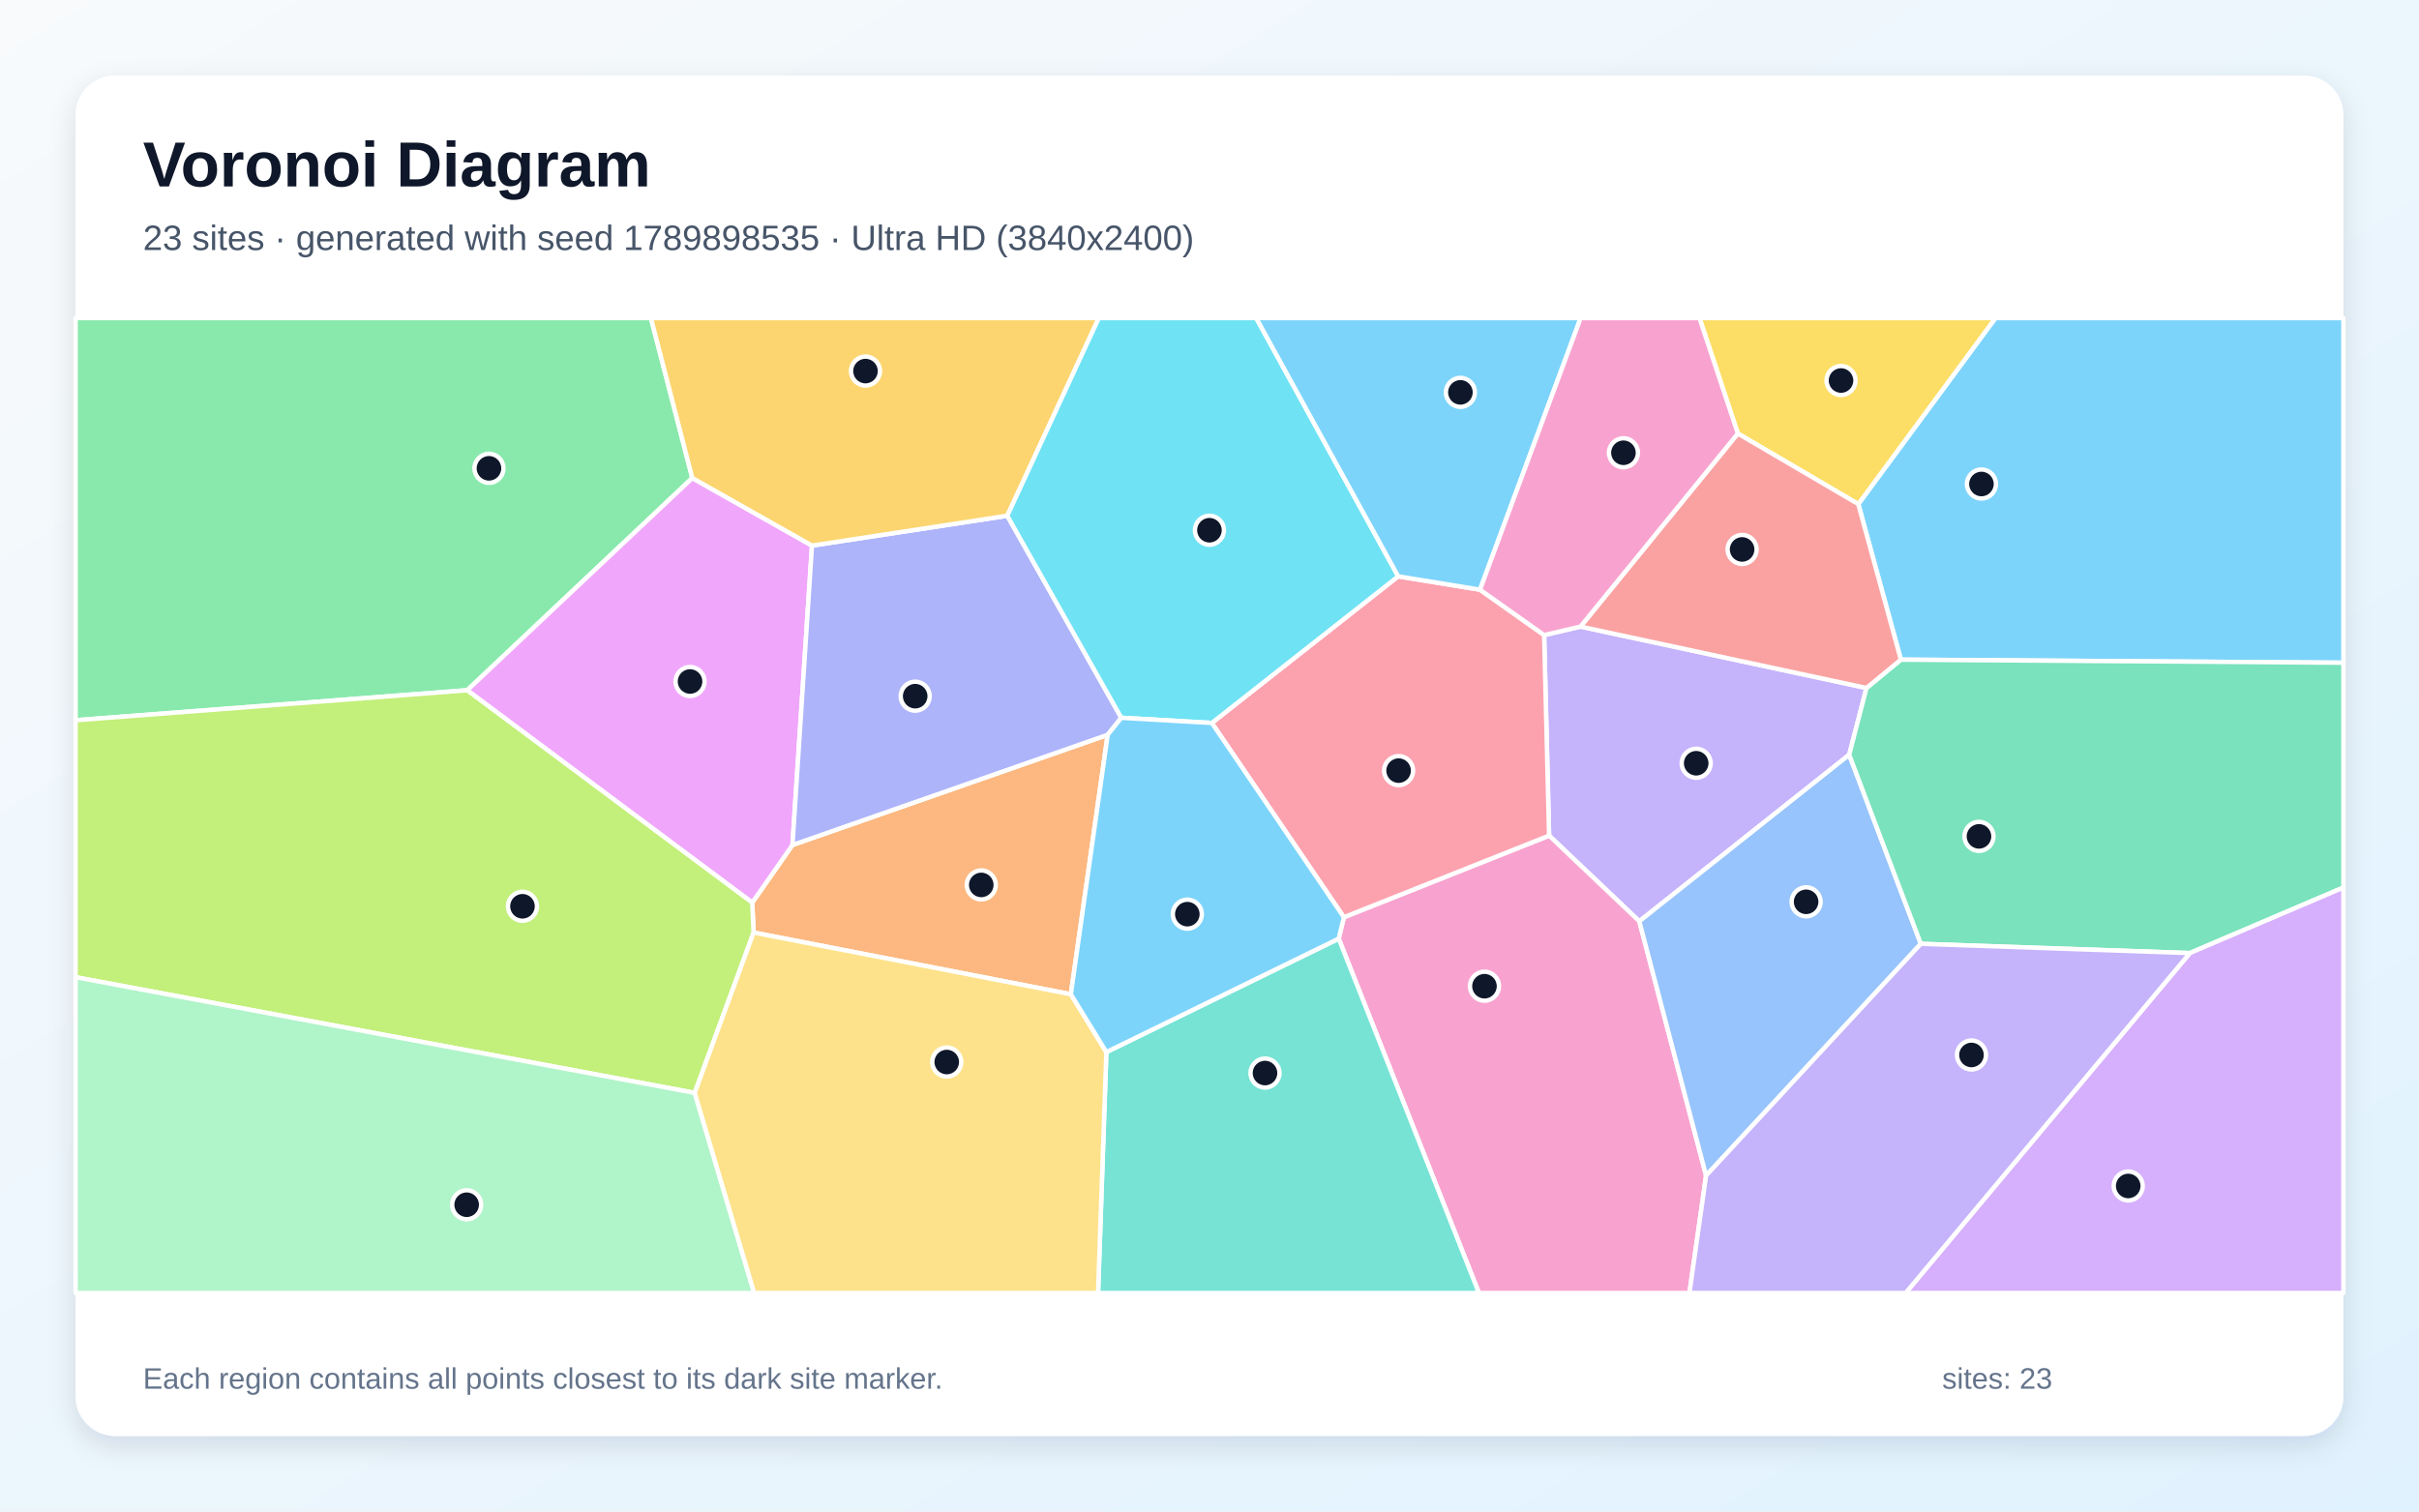
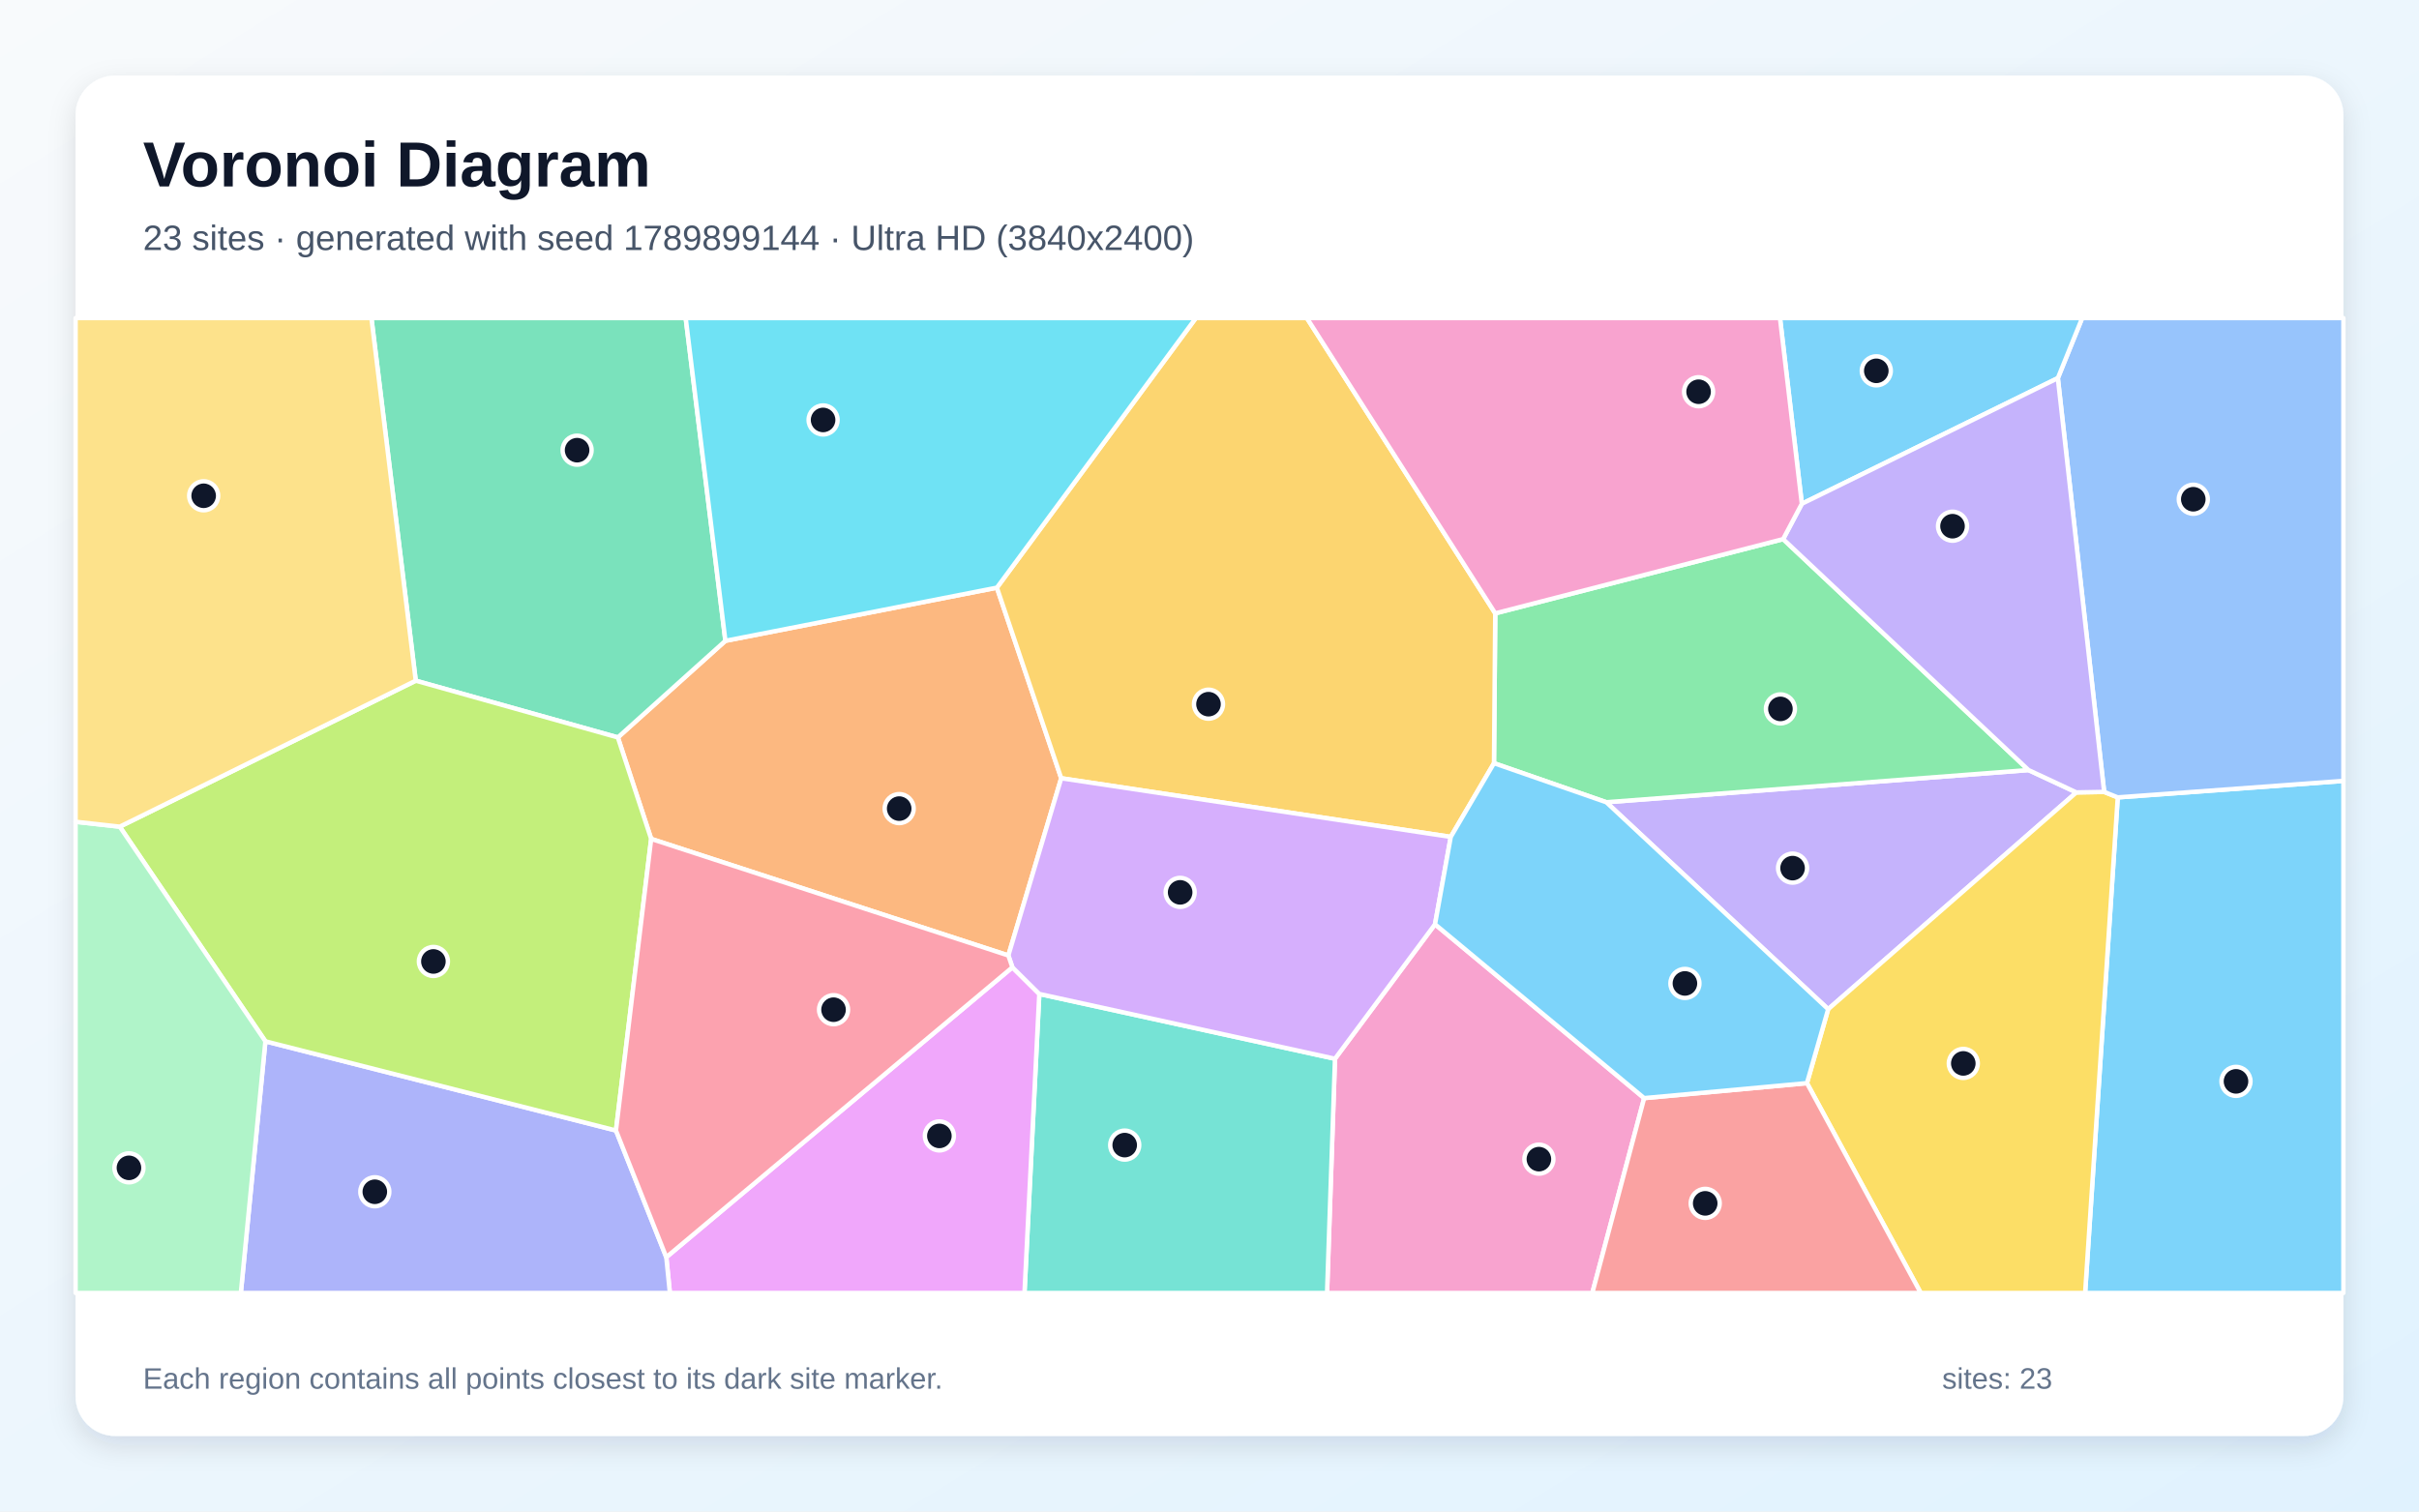
<svg xmlns="http://www.w3.org/2000/svg" width="3840" height="2400" viewBox="0 0 3840 2400" role="img" aria-labelledby="title description">
  <defs>
    <linearGradient id="background" x1="0" y1="0" x2="1" y2="1">
      <stop stop-color="#F8FAFC" />
      <stop offset="1" stop-color="#E0F2FE" />
    </linearGradient>
    <filter id="shadow" x="-5%" y="-5%" width="110%" height="110%">
      <feDropShadow dx="0" dy="15" stdDeviation="22" flood-color="#0F172A" flood-opacity=".12" />
    </filter>
  </defs>
  <rect width="3840" height="2400" fill="url(#background)" />
  <rect x="120" y="120" width="3600" height="2160" rx="63" fill="#FFFFFF" filter="url(#shadow)" />
  <g font-family="Arial, sans-serif">
    <text x="227" y="296" font-size="101" font-weight="700" fill="#0F172A">Voronoi Diagram</text>
-     <text x="227" y="397" font-size="56" fill="#475569">23 sites · generated with seed 1789898535 · Ultra HD (3840x2400)</text>
+     <text x="227" y="397" font-size="56" fill="#475569">23 sites · generated with seed 1789899144 · Ultra HD (3840x2400)</text>
  </g>
  <g stroke="#FFFFFF" stroke-width="7" stroke-linejoin="round">
-     <polygon points="3017.5,1047.4 2949.9,800.4 3167.6,505.0 3720.0,505.0 3720.0,1052.3" fill="#38BDF8" fill-opacity="0.65" />
-     <polygon points="2451.2,1008.4 2508.9,994.9 2962.9,1092.4 2935.5,1198.4 2602.3,1462.8 2459.1,1326.8" fill="#A78BFA" fill-opacity="0.65" />
-     <polygon points="2125.1,1490.4 2133.3,1456.4 2459.1,1326.8 2602.3,1462.8 2708.3,1866.6 2681.9,2053.0 2347.7,2053.0" fill="#F472B6" fill-opacity="0.65" />
-     <polygon points="1699.9,1578.7 1196.3,1480.7 1194.1,1433.2 1258.0,1341.7 1758.4,1166.7" fill="#FB923C" fill-opacity="0.65" />
-     <polygon points="2758.7,688.4 2697.8,505.0 3167.6,505.0 2949.9,800.4" fill="#FACC15" fill-opacity="0.65" />
-     <polygon points="1099.0,759.0 741.6,1096.0 120.0,1143.6 120.0,505.0 1033.3,505.0" fill="#4ADE80" fill-opacity="0.65" />
-     <polygon points="1756.3,1670.5 2125.1,1490.4 2347.7,2053.0 1743.1,2053.0" fill="#2DD4BF" fill-opacity="0.65" />
-     <polygon points="2708.3,1866.6 2602.3,1462.8 2935.5,1198.4 3049.2,1498.6" fill="#60A5FA" fill-opacity="0.65" />
-     <polygon points="741.6,1096.0 1099.0,759.0 1289.0,866.3 1258.0,1341.7 1194.1,1433.2" fill="#E879F9" fill-opacity="0.65" />
-     <polygon points="3476.2,1513.3 3049.2,1498.6 2935.5,1198.4 2962.9,1092.4 3017.5,1047.4 3720.0,1052.3 3720.0,1409.2" fill="#34D399" fill-opacity="0.65" />
-     <polygon points="2962.9,1092.4 2508.9,994.9 2758.7,688.4 2949.9,800.4 3017.5,1047.4" fill="#F87171" fill-opacity="0.65" />
-     <polygon points="1780.0,1139.7 1758.4,1166.7 1258.0,1341.7 1289.0,866.3 1599.0,818.9" fill="#818CF8" fill-opacity="0.65" />
-     <polygon points="1599.0,818.9 1289.0,866.3 1099.0,759.0 1033.3,505.0 1744.3,505.0" fill="#FBBF24" fill-opacity="0.65" />
-     <polygon points="1102.8,1735.3 120.0,1551.6 120.0,1143.6 741.6,1096.0 1194.1,1433.2 1196.3,1480.7" fill="#A3E635" fill-opacity="0.65" />
-     <polygon points="3476.2,1513.3 3720.0,1409.2 3720.0,2053.0 3025.0,2053.0" fill="#C084FC" fill-opacity="0.65" />
-     <polygon points="1923.7,1147.9 2219.5,915.1 2349.4,936.3 2451.2,1008.4 2459.1,1326.8 2133.3,1456.4" fill="#FB7185" fill-opacity="0.65" />
-     <polygon points="2219.5,915.1 1923.7,1147.9 1780.0,1139.7 1599.0,818.9 1744.3,505.0 1994.2,505.0" fill="#22D3EE" fill-opacity="0.65" />
-     <polygon points="120.0,1551.6 1102.8,1735.3 1197.2,2053.0 120.0,2053.0" fill="#86EFAC" fill-opacity="0.65" />
-     <polygon points="1102.8,1735.3 1196.3,1480.7 1699.9,1578.7 1756.3,1670.5 1743.1,2053.0 1197.2,2053.0" fill="#FCD34D" fill-opacity="0.65" />
-     <polygon points="1756.3,1670.5 1699.9,1578.7 1758.4,1166.7 1780.0,1139.7 1923.7,1147.9 2133.3,1456.4 2125.1,1490.4" fill="#38BDF8" fill-opacity="0.65" />
-     <polygon points="2349.4,936.3 2219.5,915.1 1994.2,505.0 2509.2,505.0" fill="#38BDF8" fill-opacity="0.65" />
-     <polygon points="2708.3,1866.6 3049.2,1498.6 3476.2,1513.3 3025.0,2053.0 2681.9,2053.0" fill="#A78BFA" fill-opacity="0.65" />
-     <polygon points="2758.7,688.4 2508.9,994.9 2451.2,1008.4 2349.4,936.3 2509.2,505.0 2697.8,505.0" fill="#F472B6" fill-opacity="0.65" />
+     <polygon points="3361.8,1266.1 3720.0,1239.9 3720.0,2053.0 3310.0,2053.0" fill="#38BDF8" fill-opacity="0.65" />
+     <polygon points="2549.9,1273.8 3220.1,1222.7 3296.1,1258.2 2902.1,1602.4" fill="#A78BFA" fill-opacity="0.65" />
+     <polygon points="2119.2,1681.1 2278.0,1467.6 2610.0,1743.6 2527.7,2053.0 2106.6,2053.0" fill="#F472B6" fill-opacity="0.65" />
+     <polygon points="1600.7,1517.1 1033.7,1332.0 980.8,1170.9 1151.5,1017.5 1582.5,933.1 1684.6,1235.7" fill="#FB923C" fill-opacity="0.65" />
+     <polygon points="2868.4,1719.8 2902.1,1602.4 3296.1,1258.2 3340.2,1257.4 3361.8,1266.1 3310.0,2053.0 3049.1,2053.0" fill="#FACC15" fill-opacity="0.65" />
+     <polygon points="2830.6,856.0 3220.1,1222.7 2549.9,1273.8 2371.6,1211.8 2373.6,973.9" fill="#4ADE80" fill-opacity="0.65" />
+     <polygon points="1649.8,1578.2 2119.2,1681.1 2106.6,2053.0 1626.3,2053.0" fill="#2DD4BF" fill-opacity="0.65" />
+     <polygon points="3361.8,1266.1 3340.2,1257.4 3266.7,600.4 3305.3,505.0 3720.0,505.0 3720.0,1239.9" fill="#60A5FA" fill-opacity="0.65" />
+     <polygon points="1057.7,1996.2 1607.1,1535.9 1649.8,1578.2 1626.3,2053.0 1063.4,2053.0" fill="#E879F9" fill-opacity="0.65" />
+     <polygon points="1151.5,1017.5 980.8,1170.9 660.0,1080.8 589.6,505.0 1088.5,505.0" fill="#34D399" fill-opacity="0.65" />
+     <polygon points="2610.0,1743.6 2868.4,1719.8 3049.1,2053.0 2527.7,2053.0" fill="#F87171" fill-opacity="0.65" />
+     <polygon points="421.3,1653.4 977.8,1795.0 1057.7,1996.2 1063.4,2053.0 382.3,2053.0" fill="#818CF8" fill-opacity="0.65" />
+     <polygon points="2303.0,1328.8 1684.6,1235.7 1582.5,933.1 1898.3,505.0 2074.6,505.0 2373.6,973.9 2371.6,1211.8" fill="#FBBF24" fill-opacity="0.65" />
+     <polygon points="977.8,1795.0 421.3,1653.4 190.1,1312.6 660.0,1080.8 980.8,1170.9 1033.7,1332.0" fill="#A3E635" fill-opacity="0.65" />
+     <polygon points="1649.8,1578.2 1607.1,1535.9 1600.7,1517.1 1684.6,1235.7 2303.0,1328.8 2278.0,1467.6 2119.2,1681.1" fill="#C084FC" fill-opacity="0.65" />
+     <polygon points="977.8,1795.0 1033.7,1332.0 1600.7,1517.1 1607.1,1535.9 1057.7,1996.2" fill="#FB7185" fill-opacity="0.65" />
+     <polygon points="1582.5,933.1 1151.5,1017.5 1088.5,505.0 1898.3,505.0" fill="#22D3EE" fill-opacity="0.65" />
+     <polygon points="120.0,1304.8 190.1,1312.6 421.3,1653.4 382.3,2053.0 120.0,2053.0" fill="#86EFAC" fill-opacity="0.65" />
+     <polygon points="190.1,1312.6 120.0,1304.8 120.0,505.0 589.6,505.0 660.0,1080.8" fill="#FCD34D" fill-opacity="0.65" />
+     <polygon points="3266.7,600.4 2860.3,799.9 2825.6,505.0 3305.3,505.0" fill="#38BDF8" fill-opacity="0.65" />
+     <polygon points="2868.4,1719.8 2610.0,1743.6 2278.0,1467.6 2303.0,1328.8 2371.6,1211.8 2549.9,1273.8 2902.1,1602.4" fill="#38BDF8" fill-opacity="0.65" />
+     <polygon points="2860.3,799.9 3266.7,600.4 3340.2,1257.4 3296.1,1258.2 3220.1,1222.7 2830.6,856.0" fill="#A78BFA" fill-opacity="0.65" />
+     <polygon points="2860.3,799.9 2830.6,856.0 2373.6,973.9 2074.6,505.0 2825.6,505.0" fill="#F472B6" fill-opacity="0.65" />
  </g>
  <g>
-     <circle cx="3145.4" cy="768.5" r="23" fill="#0F172A" stroke="#FFFFFF" stroke-width="7" />
-     <circle cx="2692.6" cy="1211.9" r="23" fill="#0F172A" stroke="#FFFFFF" stroke-width="7" />
-     <circle cx="2356.5" cy="1565.9" r="23" fill="#0F172A" stroke="#FFFFFF" stroke-width="7" />
-     <circle cx="1557.7" cy="1405.1" r="23" fill="#0F172A" stroke="#FFFFFF" stroke-width="7" />
-     <circle cx="2922.5" cy="604.2" r="23" fill="#0F172A" stroke="#FFFFFF" stroke-width="7" />
-     <circle cx="776.2" cy="743.6" r="23" fill="#0F172A" stroke="#FFFFFF" stroke-width="7" />
-     <circle cx="2008.1" cy="1703.8" r="23" fill="#0F172A" stroke="#FFFFFF" stroke-width="7" />
-     <circle cx="2867.1" cy="1431.9" r="23" fill="#0F172A" stroke="#FFFFFF" stroke-width="7" />
-     <circle cx="1095.4" cy="1082.1" r="23" fill="#0F172A" stroke="#FFFFFF" stroke-width="7" />
-     <circle cx="3141.5" cy="1328.0" r="23" fill="#0F172A" stroke="#FFFFFF" stroke-width="7" />
-     <circle cx="2765.5" cy="872.4" r="23" fill="#0F172A" stroke="#FFFFFF" stroke-width="7" />
-     <circle cx="1452.8" cy="1105.4" r="23" fill="#0F172A" stroke="#FFFFFF" stroke-width="7" />
-     <circle cx="1373.9" cy="589.2" r="23" fill="#0F172A" stroke="#FFFFFF" stroke-width="7" />
-     <circle cx="829.4" cy="1439.0" r="23" fill="#0F172A" stroke="#FFFFFF" stroke-width="7" />
-     <circle cx="3378.4" cy="1883.1" r="23" fill="#0F172A" stroke="#FFFFFF" stroke-width="7" />
-     <circle cx="2220.2" cy="1223.6" r="23" fill="#0F172A" stroke="#FFFFFF" stroke-width="7" />
-     <circle cx="1919.9" cy="841.9" r="23" fill="#0F172A" stroke="#FFFFFF" stroke-width="7" />
-     <circle cx="740.8" cy="1912.9" r="23" fill="#0F172A" stroke="#FFFFFF" stroke-width="7" />
-     <circle cx="1502.9" cy="1686.3" r="23" fill="#0F172A" stroke="#FFFFFF" stroke-width="7" />
-     <circle cx="1884.8" cy="1451.5" r="23" fill="#0F172A" stroke="#FFFFFF" stroke-width="7" />
-     <circle cx="2318.3" cy="623.0" r="23" fill="#0F172A" stroke="#FFFFFF" stroke-width="7" />
-     <circle cx="3129.6" cy="1675.1" r="23" fill="#0F172A" stroke="#FFFFFF" stroke-width="7" />
-     <circle cx="2577.1" cy="718.9" r="23" fill="#0F172A" stroke="#FFFFFF" stroke-width="7" />
+     <circle cx="3549.5" cy="1717.0" r="23" fill="#0F172A" stroke="#FFFFFF" stroke-width="7" />
+     <circle cx="2845.6" cy="1378.4" r="23" fill="#0F172A" stroke="#FFFFFF" stroke-width="7" />
+     <circle cx="2442.9" cy="1840.5" r="23" fill="#0F172A" stroke="#FFFFFF" stroke-width="7" />
+     <circle cx="1427.4" cy="1283.9" r="23" fill="#0F172A" stroke="#FFFFFF" stroke-width="7" />
+     <circle cx="3116.6" cy="1688.5" r="23" fill="#0F172A" stroke="#FFFFFF" stroke-width="7" />
+     <circle cx="2826.3" cy="1125.6" r="23" fill="#0F172A" stroke="#FFFFFF" stroke-width="7" />
+     <circle cx="1785.4" cy="1818.2" r="23" fill="#0F172A" stroke="#FFFFFF" stroke-width="7" />
+     <circle cx="3481.7" cy="792.7" r="23" fill="#0F172A" stroke="#FFFFFF" stroke-width="7" />
+     <circle cx="1491.2" cy="1803.6" r="23" fill="#0F172A" stroke="#FFFFFF" stroke-width="7" />
+     <circle cx="916.1" cy="714.8" r="23" fill="#0F172A" stroke="#FFFFFF" stroke-width="7" />
+     <circle cx="2706.9" cy="1910.7" r="23" fill="#0F172A" stroke="#FFFFFF" stroke-width="7" />
+     <circle cx="595.0" cy="1892.3" r="23" fill="#0F172A" stroke="#FFFFFF" stroke-width="7" />
+     <circle cx="1918.4" cy="1118.1" r="23" fill="#0F172A" stroke="#FFFFFF" stroke-width="7" />
+     <circle cx="688.0" cy="1526.6" r="23" fill="#0F172A" stroke="#FFFFFF" stroke-width="7" />
+     <circle cx="1873.4" cy="1416.9" r="23" fill="#0F172A" stroke="#FFFFFF" stroke-width="7" />
+     <circle cx="1323.2" cy="1603.2" r="23" fill="#0F172A" stroke="#FFFFFF" stroke-width="7" />
+     <circle cx="1306.6" cy="666.8" r="23" fill="#0F172A" stroke="#FFFFFF" stroke-width="7" />
+     <circle cx="204.7" cy="1854.3" r="23" fill="#0F172A" stroke="#FFFFFF" stroke-width="7" />
+     <circle cx="323.3" cy="787.2" r="23" fill="#0F172A" stroke="#FFFFFF" stroke-width="7" />
+     <circle cx="2978.5" cy="588.8" r="23" fill="#0F172A" stroke="#FFFFFF" stroke-width="7" />
+     <circle cx="2674.7" cy="1561.5" r="23" fill="#0F172A" stroke="#FFFFFF" stroke-width="7" />
+     <circle cx="3099.5" cy="835.5" r="23" fill="#0F172A" stroke="#FFFFFF" stroke-width="7" />
+     <circle cx="2696.4" cy="622.0" r="23" fill="#0F172A" stroke="#FFFFFF" stroke-width="7" />
  </g>
  <g font-family="Arial, sans-serif" font-size="47" fill="#64748B">
    <text x="227" y="2205">Each region contains all points closest to its dark site marker.</text>
    <text x="3083" y="2205">sites: 23</text>
  </g>
</svg>
